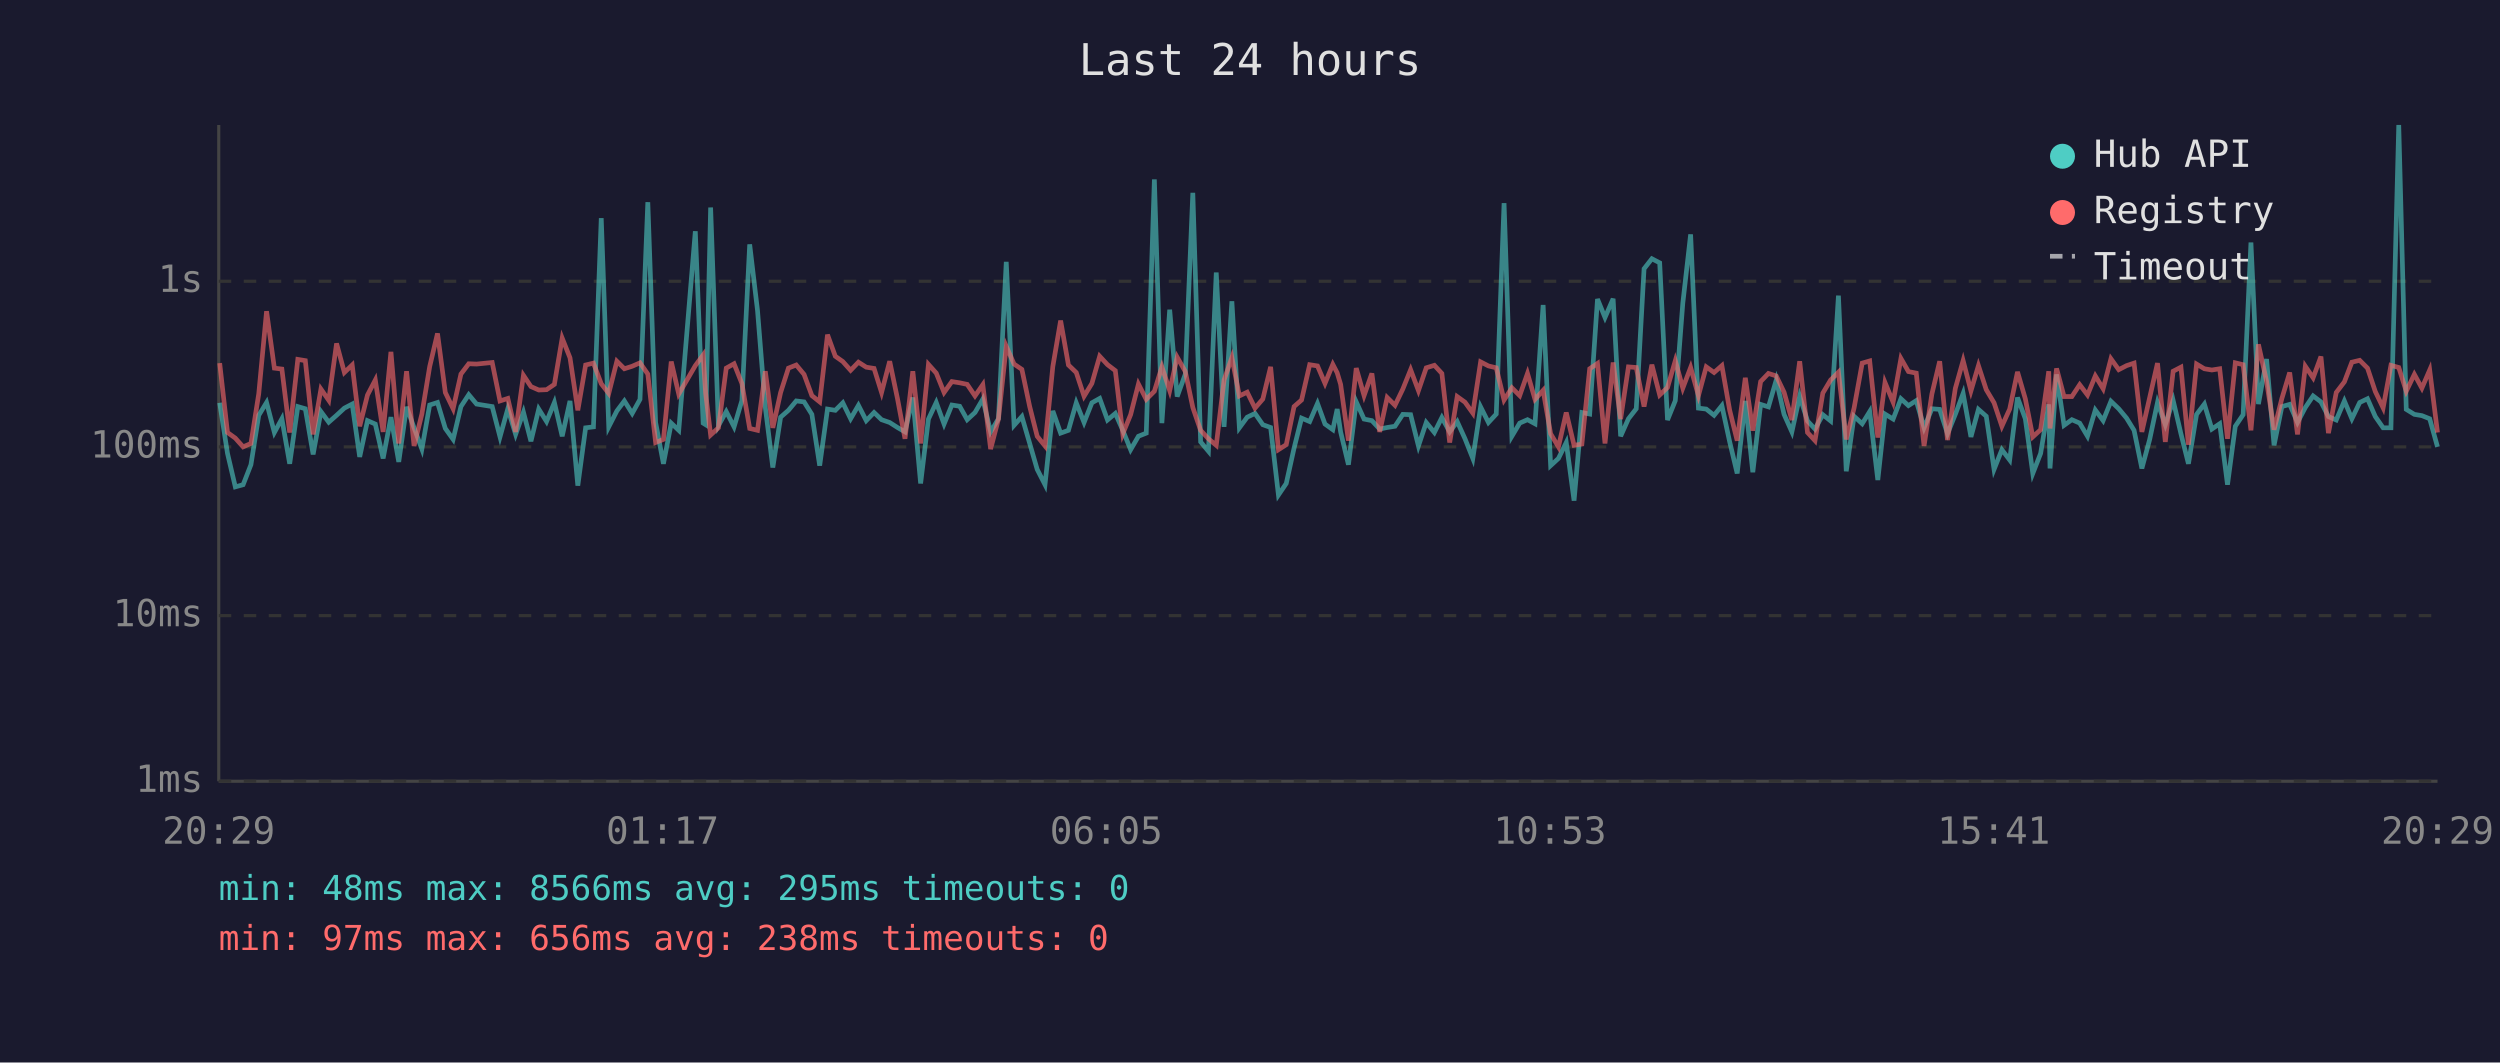
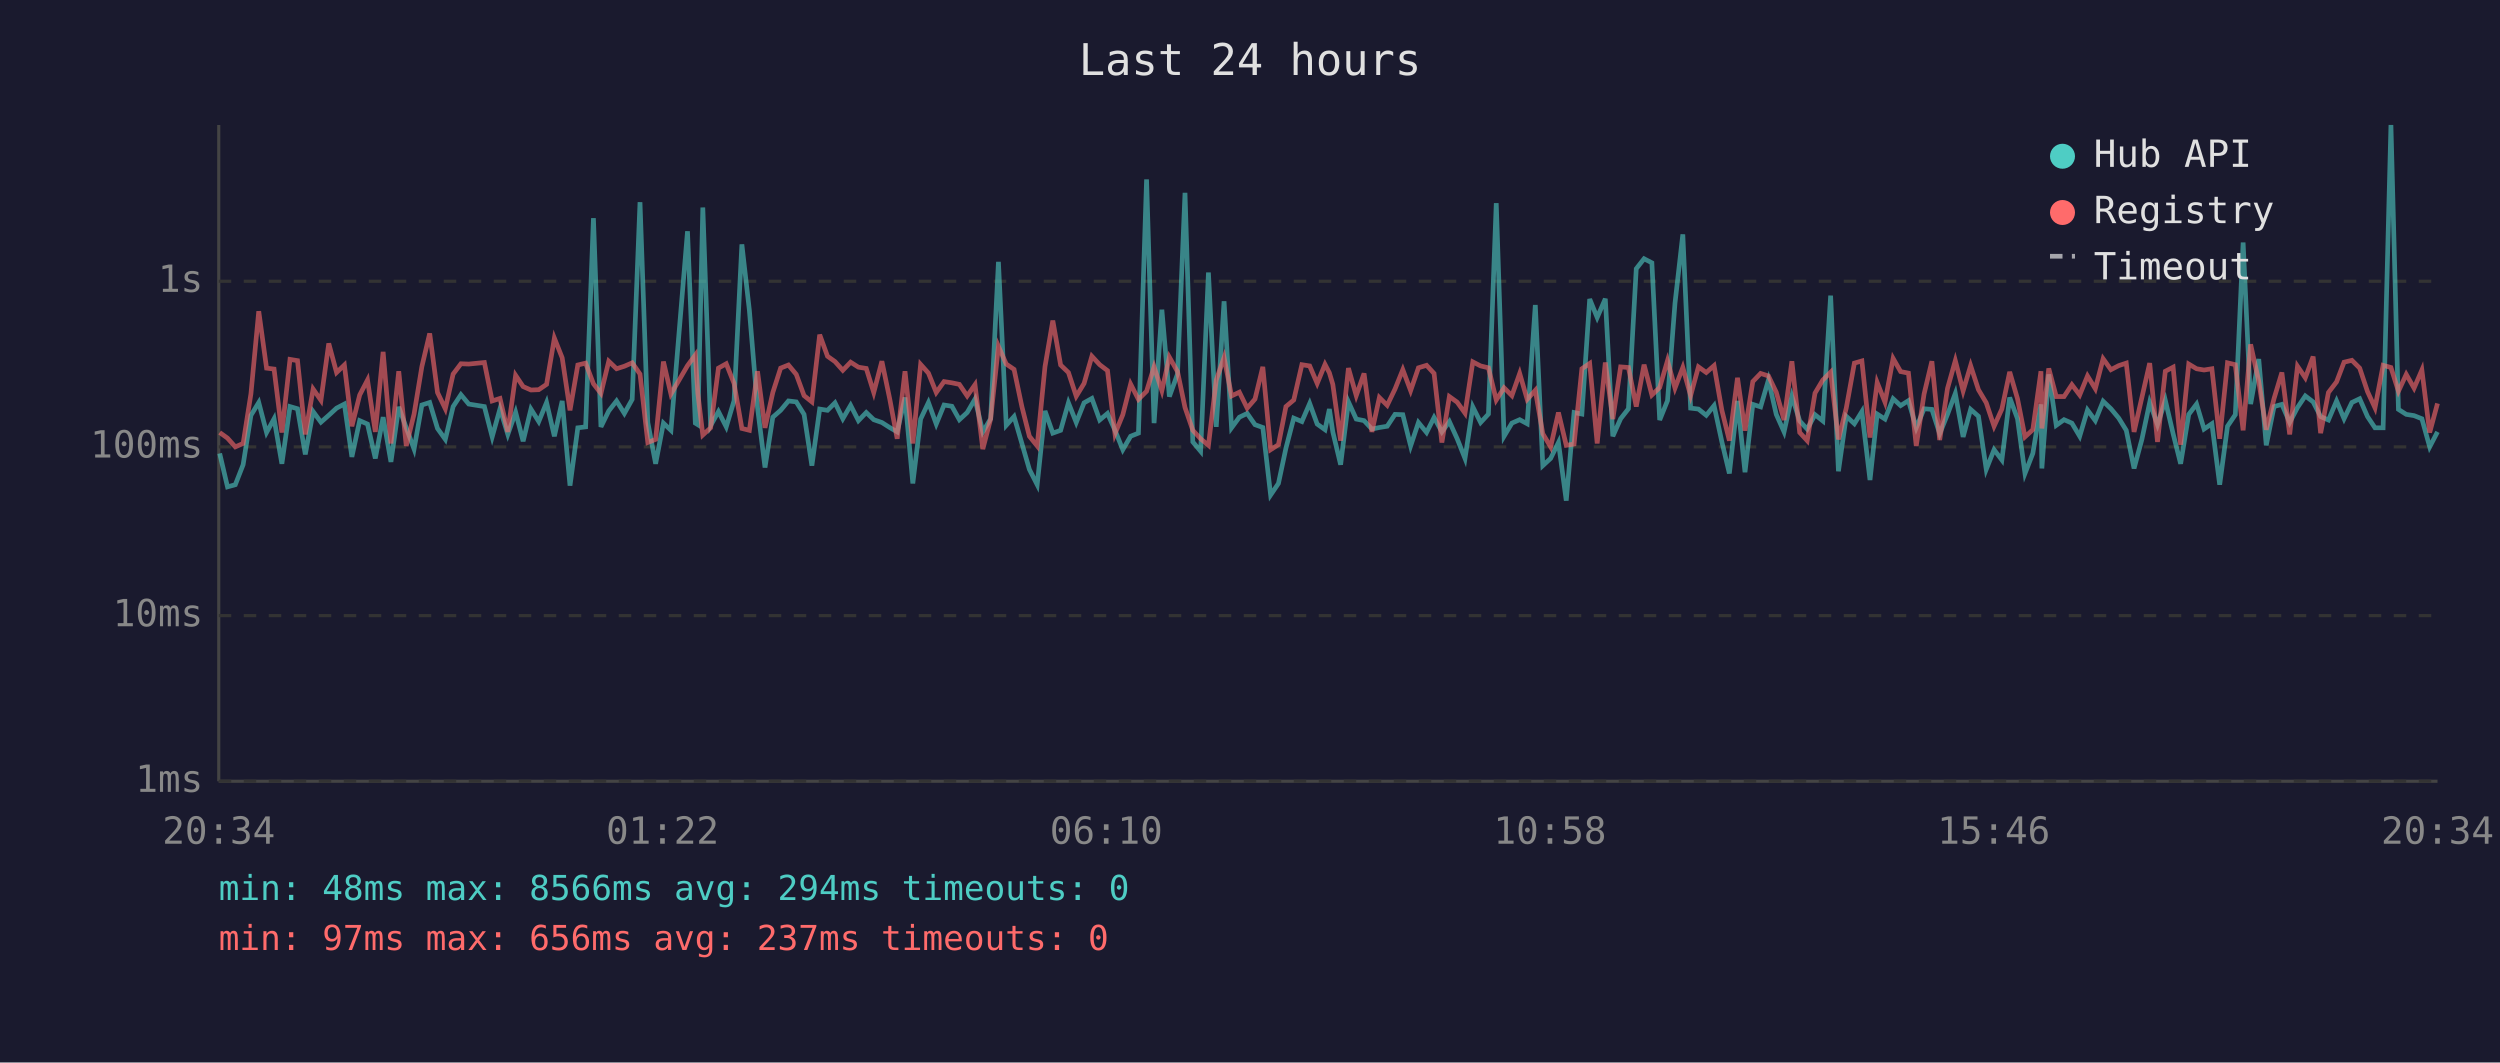
<svg xmlns="http://www.w3.org/2000/svg" viewBox="0 0 800 340" font-family="monospace" font-size="12">
  <rect width="800" height="340" fill="#1a1a2e" />
  <text x="400" y="24" fill="#e0e0e0" font-size="14" text-anchor="middle">Last 24 hours</text>
  <line x1="70" y1="40" x2="70" y2="250" stroke="#444" stroke-width="1" />
  <line x1="70" y1="250" x2="780" y2="250" stroke="#444" stroke-width="1" />
  <line x1="70" y1="250" x2="780" y2="250" stroke="#333" stroke-width="1" stroke-dasharray="4" />
  <text x="65" y="250" fill="#888" text-anchor="end" dominant-baseline="middle">1ms</text>
  <line x1="70" y1="197" x2="780" y2="197" stroke="#333" stroke-width="1" stroke-dasharray="4" />
  <text x="65" y="197" fill="#888" text-anchor="end" dominant-baseline="middle">10ms</text>
  <line x1="70" y1="143" x2="780" y2="143" stroke="#333" stroke-width="1" stroke-dasharray="4" />
  <text x="65" y="143" fill="#888" text-anchor="end" dominant-baseline="middle">100ms</text>
  <line x1="70" y1="90" x2="780" y2="90" stroke="#333" stroke-width="1" stroke-dasharray="4" />
  <text x="65" y="90" fill="#888" text-anchor="end" dominant-baseline="middle">1s</text>
-   <text x="70" y="270" fill="#888" text-anchor="middle">20:29</text>
-   <text x="212" y="270" fill="#888" text-anchor="middle">01:17</text>
-   <text x="354" y="270" fill="#888" text-anchor="middle">06:05</text>
-   <text x="496" y="270" fill="#888" text-anchor="middle">10:53</text>
-   <text x="638" y="270" fill="#888" text-anchor="middle">15:41</text>
-   <text x="780" y="270" fill="#888" text-anchor="middle">20:29</text>
-   <polyline points="70.3,128.9 72.8,145.1 75.3,155.8 77.8,155.1 80.3,148.7 82.8,132.9 85.3,128.8 87.8,138.4 90.2,134.0 92.7,148.4 95.3,130.1 97.7,130.8 100.2,145.4 102.7,131.7 105.2,135.1 107.7,132.9 110.2,130.6 112.7,129.3 115.1,146.2 117.6,134.6 120.1,135.7 122.6,146.7 125.1,133.5 127.6,147.8 130.1,130.2 132.5,136.9 135.0,143.7 137.5,129.6 140.0,128.8 142.5,137.1 145.0,140.6 147.5,130.1 150.0,126.3 152.5,129.3 157.5,130.1 160.0,139.8 162.5,130.8 165.0,139.0 167.5,131.9 169.9,141.2 172.4,130.9 174.9,134.9 177.4,128.8 179.9,139.6 182.4,128.3 184.9,155.4 187.4,136.9 189.9,136.6 192.4,69.8 194.8,136.6 197.4,131.5 199.8,128.3 202.3,132.3 204.8,127.8 207.3,64.7 209.8,135.2 212.3,148.4 214.8,135.4 217.2,137.7 222.5,74.0 225.0,135.4 225.8,135.9 227.4,66.4 229.9,136.2 232.4,131.7 234.9,136.6 237.4,128.2 239.9,78.2 242.4,99.3 244.9,130.4 247.3,149.6 249.8,133.5 252.3,131.3 254.8,128.3 257.3,128.6 259.8,132.6 262.3,149.0 264.8,130.9 267.3,131.3 269.7,128.9 272.2,134.0 274.7,129.7 277.2,134.6 279.7,132.0 282.1,134.3 284.7,135.2 287.2,136.8 289.6,138.2 292.1,127.2 294.6,154.7 297.1,134.1 299.6,128.8 302.1,135.7 304.6,129.6 307.1,130.0 309.5,134.3 312.0,132.0 314.5,127.7 317.0,138.2 319.5,134.0 322.0,83.8 324.5,136.1 327.0,133.3 329.5,141.9 331.9,150.2 334.4,155.1 336.9,131.5 339.4,138.6 341.9,137.7 344.4,128.9 346.9,135.2 349.4,128.9 351.9,127.5 354.4,134.4 356.9,132.3 359.3,137.7 361.8,143.9 364.3,139.6 366.8,138.6 369.4,57.4 371.8,135.4 374.3,99.1 376.7,126.9 379.3,119.7 381.7,61.7 384.2,141.4 386.7,144.4 389.2,87.2 391.7,136.6 394.2,96.4 396.6,136.9 399.1,133.5 401.6,132.3 404.1,135.9 406.6,136.8 409.1,158.4 411.6,154.7 414.1,143.4 416.5,133.8 419.1,134.9 421.6,129.1 424.0,135.7 426.5,137.5 427.9,130.9 429.0,138.2 431.5,148.7 434.0,128.6 436.5,134.1 439.0,134.6 441.5,137.3 443.9,136.8 446.4,136.4 448.9,132.6 451.4,132.7 453.9,142.7 456.4,135.2 459.0,138.4 461.4,133.6 463.9,138.2 466.3,134.9 468.8,140.4 471.3,146.7 473.8,130.2 476.3,135.2 478.8,132.5 481.3,65.0 483.8,139.6 486.3,135.4 488.8,134.3 491.2,135.6 493.8,97.6 496.2,149.0 498.7,146.7 501.2,141.6 503.7,160.2 506.2,132.0 508.7,132.5 511.2,95.7 513.6,101.6 516.2,95.6 518.6,139.6 521.1,134.0 523.6,130.8 526.1,86.0 528.6,82.8 531.1,84.1 533.6,134.4 536.1,128.2 538.5,97.0 541.0,75.0 543.5,130.6 546.0,130.9 548.5,132.9 551.0,129.8 553.5,141.4 555.9,151.5 558.5,128.3 560.9,151.1 563.4,129.4 565.9,130.2 568.4,121.6 570.9,132.6 573.4,138.2 575.9,126.8 578.4,134.7 580.8,137.3 583.3,132.7 585.8,134.7 588.3,94.6 590.8,150.8 593.3,133.2 595.9,135.6 598.3,131.7 600.9,153.6 603.2,132.5 605.8,134.1 608.3,127.6 610.7,129.8 613.2,128.2 615.7,136.9 618.2,130.8 620.7,131.0 623.2,138.8 625.7,132.6 628.2,125.9 630.7,139.8 633.1,131.0 635.6,133.2 638.1,150.2 640.6,143.9 643.1,147.2 645.6,127.2 648.1,134.0 650.5,151.5 653.0,145.1 655.6,129.4 656.0,149.9 658.1,119.8 660.5,136.1 663.0,134.3 665.5,135.4 668.0,139.6 670.5,131.2 673.0,134.6 675.5,128.4 678.0,130.8 680.5,133.8 682.9,137.7 685.4,149.9 687.9,140.6 690.4,128.8 692.9,135.9 695.4,128.1 697.9,138.8 700.3,148.4 702.9,132.6 705.4,129.3 707.8,137.3 710.3,135.6 712.8,155.1 715.3,136.4 717.8,132.7 720.3,77.6 722.7,129.3 725.3,114.9 727.7,142.5 730.2,130.1 732.7,129.4 735.2,135.2 737.7,130.4 740.2,126.7 742.7,128.6 745.1,133.3 747.6,134.4 750.2,128.3 752.6,134.0 755.1,128.8 757.6,127.6 760.1,133.3 762.6,136.9 765.1,136.9 767.6,40.0 770.0,131.0 772.6,132.6 775.0,133.0 777.5,134.0 780.0,143.0" fill="none" stroke="#4ecdc4" stroke-width="1.5" opacity="0.6" />
-   <polyline points="70.3,116.2 72.8,138.4 75.3,140.2 77.8,143.0 80.3,141.9 82.8,126.0 85.3,99.6 87.8,117.8 90.2,118.1 92.7,138.4 95.3,115.0 97.7,115.4 100.2,139.0 102.7,124.5 105.2,128.1 107.7,109.9 110.2,119.2 112.7,116.8 115.1,136.4 117.6,126.4 120.1,121.6 122.6,138.2 125.1,112.6 127.6,141.9 130.1,118.8 132.5,142.7 135.0,132.5 137.5,117.3 140.0,106.7 142.5,125.6 145.0,130.8 147.5,119.7 150.0,116.4 152.5,116.5 157.5,116.0 160.0,128.3 162.5,127.5 165.0,138.2 167.5,120.1 169.9,123.7 172.4,124.8 174.9,124.7 177.4,123.0 179.9,108.2 182.4,114.5 184.9,131.3 187.4,116.8 189.9,116.2 192.4,122.8 194.8,125.9 197.4,115.6 199.8,118.0 202.3,117.2 204.8,116.1 207.3,119.7 209.8,141.6 212.3,140.6 214.8,115.7 217.2,126.1 222.5,117.0 225.0,113.6 225.8,125.8 227.4,139.2 229.9,136.9 232.4,117.8 234.9,116.4 237.4,122.7 239.9,137.1 242.4,137.7 244.9,118.8 247.3,136.9 249.8,125.6 252.3,117.8 254.8,116.8 257.3,119.8 259.8,126.6 262.3,128.6 264.8,107.1 267.3,114.0 269.7,115.7 272.2,118.5 274.7,115.9 277.2,117.5 279.7,117.9 282.1,125.6 284.7,115.6 287.2,127.6 289.6,140.4 292.1,118.8 294.6,141.9 297.1,116.6 299.6,119.4 302.1,125.6 304.6,122.1 307.1,122.5 309.5,123.0 312.0,126.7 314.5,123.1 317.0,143.7 319.5,134.1 322.0,110.8 324.5,116.5 327.0,118.2 329.5,130.1 331.9,139.6 334.4,142.7 336.9,117.3 339.4,102.6 341.9,116.8 344.4,119.2 346.9,126.8 349.4,122.7 351.9,114.0 354.4,116.7 356.9,118.6 359.3,138.8 361.8,132.7 364.3,122.9 366.8,127.8 369.4,125.2 371.8,117.4 374.3,125.0 376.7,114.3 379.3,118.9 381.7,130.4 384.2,137.7 386.7,140.4 389.2,142.5 391.7,121.6 394.2,114.4 396.6,126.7 399.1,125.5 401.6,130.6 404.1,127.7 406.6,117.4 409.1,143.9 411.6,142.3 414.1,130.1 416.5,128.0 419.1,116.7 421.6,117.1 424.0,122.7 426.5,116.6 427.9,119.3 429.0,123.0 431.5,141.0 434.0,117.8 436.5,126.6 439.0,119.5 441.5,138.2 443.9,127.2 446.4,129.7 448.9,124.5 451.4,118.3 453.9,125.0 456.4,117.7 459.0,116.9 461.4,119.5 463.9,141.6 466.3,126.9 468.8,128.7 471.3,132.2 473.8,115.8 476.3,117.1 478.8,117.7 481.3,128.0 483.8,124.1 486.3,126.6 488.8,119.5 491.2,127.8 493.8,124.9 496.2,138.8 498.7,143.0 501.2,132.0 503.7,142.5 506.2,142.1 508.7,118.0 511.2,116.3 513.6,141.9 516.2,116.0 518.6,134.1 521.1,117.4 523.6,117.6 526.1,130.1 528.6,116.7 531.1,126.4 533.6,124.0 536.1,115.4 538.5,124.2 541.0,117.6 543.5,126.6 546.0,117.4 548.5,119.2 551.0,117.0 553.5,131.3 555.9,141.0 558.5,120.9 560.9,137.8 563.4,122.1 565.9,119.5 568.4,120.3 570.9,125.5 573.4,134.4 575.9,115.6 578.4,138.4 580.8,141.0 583.3,125.8 585.8,121.6 588.3,119.1 590.8,140.6 593.3,130.6 595.9,116.2 598.3,115.5 600.9,140.0 603.2,122.4 605.8,128.7 608.3,114.7 610.7,118.9 613.2,119.4 615.7,142.7 618.2,126.1 620.7,115.6 623.2,140.8 625.7,124.3 628.2,115.4 630.7,125.1 633.1,117.0 635.6,124.7 638.1,128.9 640.6,136.4 643.1,130.9 645.6,119.0 648.1,127.6 650.5,139.8 653.0,137.5 655.6,118.8 656.0,137.1 658.1,117.9 660.5,126.9 663.0,126.9 665.5,123.1 668.0,126.4 670.5,120.3 673.0,124.4 675.5,114.8 678.0,118.3 680.5,117.0 682.9,116.2 685.4,138.2 687.9,127.2 690.4,116.2 692.9,141.4 695.4,118.8 697.9,117.5 700.3,142.3 702.9,116.5 705.4,118.0 707.8,118.4 710.3,118.0 712.8,140.4 715.3,116.1 717.8,116.7 720.3,137.7 722.7,110.2 725.3,122.0 727.7,137.5 730.2,127.5 732.7,119.2 735.2,139.0 737.7,117.2 740.2,120.9 742.7,114.1 745.1,138.6 747.6,125.6 750.2,122.2 752.6,115.9 755.1,115.3 757.6,117.8 760.1,125.3 762.6,130.5 765.1,116.9 767.6,117.6 770.0,125.2 772.6,119.8 775.0,124.2 777.5,118.4 780.0,138.4" fill="none" stroke="#ff6b6b" stroke-width="1.5" opacity="0.6" />
+   <text x="70" y="270" fill="#888" text-anchor="middle">20:34</text>
+   <text x="212" y="270" fill="#888" text-anchor="middle">01:22</text>
+   <text x="354" y="270" fill="#888" text-anchor="middle">06:10</text>
+   <text x="496" y="270" fill="#888" text-anchor="middle">10:58</text>
+   <text x="638" y="270" fill="#888" text-anchor="middle">15:46</text>
+   <text x="780" y="270" fill="#888" text-anchor="middle">20:34</text>
+   <polyline points="70.3,145.1 72.8,155.8 75.3,155.1 77.8,148.7 80.3,132.9 82.8,128.8 85.3,138.4 87.7,134.0 90.2,148.4 92.8,130.1 95.2,130.8 97.7,145.4 100.2,131.7 102.7,135.1 105.2,132.9 107.7,130.6 110.2,129.3 112.6,146.2 115.1,134.6 117.6,135.7 120.1,146.7 122.6,133.5 125.1,147.8 127.6,130.2 130.0,136.9 132.5,143.7 135.0,129.6 137.5,128.8 140.0,137.1 142.5,140.6 145.0,130.1 147.5,126.3 150.0,129.3 155.0,130.1 157.5,139.8 160.0,130.8 162.5,139.0 165.0,131.9 167.4,141.2 169.9,130.9 172.4,134.9 174.9,128.8 177.4,139.6 179.9,128.3 182.4,155.4 184.9,136.9 187.4,136.6 189.9,69.8 192.3,136.6 194.8,131.5 197.3,128.3 199.8,132.3 202.3,127.8 204.8,64.7 207.3,135.2 209.8,148.4 212.3,135.4 214.7,137.7 220.0,74.0 222.5,135.4 223.3,135.9 224.9,66.4 227.4,136.2 229.9,131.7 232.4,136.6 234.9,128.2 237.4,78.2 239.8,99.3 242.4,130.4 244.8,149.6 247.3,133.5 249.8,131.3 252.3,128.3 254.8,128.6 257.3,132.6 259.8,149.0 262.3,130.9 264.8,131.3 267.2,128.9 269.7,134.0 272.2,129.7 274.7,134.6 277.2,132.0 279.6,134.3 282.2,135.2 284.7,136.8 287.1,138.2 289.6,127.2 292.1,154.7 294.6,134.1 297.1,128.8 299.6,135.7 302.1,129.6 304.6,130.0 307.0,134.3 309.5,132.0 312.0,127.7 314.5,138.2 317.0,134.0 319.5,83.8 322.0,136.1 324.5,133.3 327.0,141.9 329.4,150.2 331.9,155.1 334.4,131.5 336.9,138.6 339.4,137.7 341.9,128.9 344.4,135.2 346.9,128.9 349.4,127.5 351.9,134.4 354.4,132.3 356.8,137.7 359.3,143.9 361.8,139.6 364.3,138.6 366.9,57.4 369.3,135.4 371.8,99.1 374.2,126.9 376.8,119.7 379.2,61.7 381.7,141.4 384.2,144.4 386.7,87.2 389.2,136.6 391.7,96.4 394.1,136.9 396.6,133.5 399.1,132.3 401.6,135.9 404.1,136.8 406.6,158.4 409.1,154.7 411.5,143.4 414.0,133.8 416.6,134.9 419.1,129.1 421.5,135.7 424.0,137.5 425.4,130.9 426.5,138.2 429.0,148.7 431.5,128.6 434.0,134.1 436.5,134.6 439.0,137.3 441.4,136.8 443.9,136.4 446.4,132.6 448.9,132.7 451.4,142.7 453.9,135.2 456.5,138.4 458.9,133.6 461.4,138.2 463.8,134.9 466.3,140.4 468.8,146.7 471.3,130.2 473.8,135.2 476.3,132.5 478.8,65.0 481.3,139.6 483.8,135.4 486.3,134.3 488.7,135.6 491.3,97.6 493.7,149.0 496.2,146.7 498.7,141.6 501.2,160.2 503.7,132.0 506.2,132.5 508.7,95.7 511.1,101.6 513.7,95.6 516.1,139.6 518.6,134.0 521.1,130.8 523.6,86.0 526.1,82.8 528.6,84.1 531.1,134.4 533.6,128.2 536.0,97.0 538.5,75.0 541.0,130.6 543.5,130.9 546.0,132.9 548.5,129.8 551.0,141.4 553.4,151.5 556.0,128.3 558.4,151.1 560.9,129.4 563.4,130.2 565.9,121.6 568.4,132.6 570.9,138.2 573.4,126.8 575.9,134.7 578.3,137.3 580.8,132.7 583.3,134.7 585.8,94.6 588.3,150.8 590.8,133.2 593.4,135.6 595.8,131.7 598.4,153.6 600.7,132.5 603.2,134.1 605.8,127.6 608.2,129.8 610.7,128.2 613.2,136.9 615.7,130.8 618.2,131.0 620.7,138.8 623.2,132.6 625.7,125.9 628.2,139.8 630.6,131.0 633.1,133.2 635.6,150.2 638.1,143.9 640.6,147.2 643.1,127.2 645.6,134.0 648.0,151.5 650.5,145.1 653.1,129.4 653.4,149.9 655.6,119.8 658.0,136.1 660.5,134.3 663.0,135.4 665.5,139.6 668.0,131.2 670.5,134.6 673.0,128.4 675.5,130.8 678.0,133.8 680.4,137.7 682.9,149.9 685.4,140.6 687.9,128.8 690.4,135.9 692.9,128.1 695.4,138.8 697.8,148.4 700.4,132.6 702.9,129.3 705.3,137.3 707.8,135.6 710.3,155.1 712.8,136.4 715.3,132.7 717.8,77.6 720.2,129.3 722.8,114.9 725.2,142.5 727.7,130.1 730.2,129.4 732.7,135.2 735.2,130.4 737.7,126.7 740.2,128.6 742.6,133.3 745.1,134.4 747.7,128.3 750.1,134.0 752.6,128.8 755.1,127.6 757.6,133.3 760.0,136.9 762.6,136.9 765.1,40.0 767.5,131.0 770.0,132.6 772.5,133.0 775.0,134.0 777.5,143.0 780.0,138.2" fill="none" stroke="#4ecdc4" stroke-width="1.5" opacity="0.6" />
+   <polyline points="70.3,138.4 72.8,140.2 75.3,143.0 77.8,141.9 80.3,126.0 82.8,99.6 85.3,117.8 87.7,118.1 90.2,138.4 92.8,115.0 95.2,115.4 97.7,139.0 100.2,124.5 102.7,128.1 105.2,109.9 107.7,119.2 110.2,116.8 112.6,136.4 115.1,126.4 117.6,121.6 120.1,138.2 122.6,112.6 125.1,141.9 127.6,118.8 130.0,142.7 132.5,132.5 135.0,117.3 137.5,106.7 140.0,125.6 142.5,130.8 145.0,119.7 147.5,116.4 150.0,116.5 155.0,116.0 157.5,128.3 160.0,127.5 162.5,138.2 165.0,120.1 167.4,123.7 169.9,124.8 172.4,124.7 174.9,123.0 177.4,108.2 179.9,114.5 182.4,131.3 184.9,116.8 187.4,116.2 189.9,122.8 192.3,125.9 194.8,115.6 197.3,118.0 199.8,117.2 202.3,116.1 204.8,119.7 207.3,141.6 209.8,140.6 212.3,115.7 214.7,126.1 220.0,117.0 222.5,113.6 223.3,125.8 224.9,139.2 227.4,136.9 229.9,117.8 232.4,116.4 234.9,122.7 237.4,137.1 239.8,137.7 242.4,118.8 244.8,136.9 247.3,125.6 249.8,117.8 252.3,116.8 254.8,119.8 257.3,126.6 259.8,128.6 262.3,107.1 264.8,114.0 267.2,115.7 269.7,118.5 272.2,115.9 274.7,117.5 277.2,117.9 279.6,125.6 282.2,115.6 284.7,127.6 287.1,140.4 289.6,118.8 292.1,141.9 294.6,116.6 297.1,119.4 299.6,125.6 302.1,122.1 304.6,122.5 307.0,123.0 309.5,126.7 312.0,123.1 314.5,143.7 317.0,134.1 319.5,110.8 322.0,116.5 324.5,118.2 327.0,130.1 329.4,139.6 331.9,142.7 334.4,117.3 336.9,102.6 339.4,116.8 341.9,119.2 344.4,126.8 346.9,122.7 349.4,114.0 351.9,116.7 354.4,118.6 356.8,138.8 359.3,132.7 361.8,122.9 364.3,127.8 366.9,125.2 369.3,117.4 371.8,125.0 374.2,114.3 376.8,118.9 379.2,130.4 381.7,137.7 384.2,140.4 386.7,142.5 389.2,121.6 391.7,114.4 394.1,126.7 396.6,125.5 399.1,130.6 401.6,127.7 404.1,117.4 406.6,143.9 409.1,142.3 411.5,130.1 414.0,128.0 416.6,116.7 419.1,117.1 421.5,122.7 424.0,116.6 425.4,119.3 426.5,123.0 429.0,141.0 431.5,117.8 434.0,126.6 436.5,119.5 439.0,138.2 441.4,127.2 443.9,129.7 446.4,124.5 448.9,118.3 451.4,125.0 453.9,117.7 456.5,116.9 458.9,119.5 461.4,141.6 463.8,126.9 466.3,128.7 468.8,132.2 471.3,115.8 473.8,117.1 476.3,117.7 478.8,128.0 481.3,124.1 483.8,126.6 486.3,119.5 488.7,127.8 491.3,124.9 493.7,138.8 496.2,143.0 498.7,132.0 501.2,142.5 503.7,142.1 506.2,118.0 508.7,116.3 511.1,141.9 513.7,116.0 516.1,134.1 518.6,117.4 521.1,117.6 523.6,130.1 526.1,116.7 528.6,126.4 531.1,124.0 533.6,115.4 536.0,124.2 538.5,117.6 541.0,126.6 543.5,117.4 546.0,119.2 548.5,117.0 551.0,131.3 553.4,141.0 556.0,120.9 558.4,137.8 560.9,122.1 563.4,119.5 565.9,120.3 568.4,125.5 570.9,134.4 573.4,115.6 575.9,138.4 578.3,141.0 580.8,125.8 583.3,121.6 585.8,119.1 588.3,140.6 590.8,130.6 593.4,116.2 595.8,115.5 598.4,140.0 600.7,122.4 603.2,128.7 605.8,114.7 608.2,118.9 610.7,119.4 613.2,142.7 615.7,126.1 618.2,115.6 620.7,140.8 623.2,124.3 625.7,115.4 628.2,125.1 630.6,117.0 633.1,124.7 635.6,128.9 638.1,136.4 640.6,130.9 643.1,119.0 645.6,127.6 648.0,139.8 650.5,137.5 653.1,118.8 653.4,137.1 655.6,117.9 658.0,126.9 660.5,126.9 663.0,123.1 665.5,126.4 668.0,120.3 670.5,124.4 673.0,114.8 675.5,118.3 678.0,117.0 680.4,116.2 682.9,138.2 685.4,127.2 687.9,116.2 690.4,141.4 692.9,118.8 695.4,117.5 697.8,142.3 700.4,116.5 702.9,118.0 705.3,118.4 707.8,118.0 710.3,140.4 712.8,116.1 715.3,116.7 717.8,137.7 720.2,110.2 722.8,122.0 725.2,137.5 727.7,127.5 730.2,119.2 732.7,139.0 735.2,117.2 737.7,120.9 740.2,114.1 742.6,138.6 745.1,125.6 747.7,122.2 750.1,115.9 752.6,115.3 755.1,117.8 757.6,125.3 760.0,130.5 762.6,116.9 765.1,117.6 767.5,125.2 770.0,119.8 772.5,124.2 775.0,118.4 777.5,138.4 780.0,129.1" fill="none" stroke="#ff6b6b" stroke-width="1.5" opacity="0.6" />
  <circle cx="660" cy="50" r="4" fill="#4ecdc4" />
  <text x="670" y="50" fill="#e0e0e0" dominant-baseline="middle">Hub API</text>
  <circle cx="660" cy="68" r="4" fill="#ff6b6b" />
  <text x="670" y="68" fill="#e0e0e0" dominant-baseline="middle">Registry</text>
  <line x1="656" y1="82" x2="664" y2="82" stroke="#e0e0e0" stroke-width="1.5" stroke-dasharray="4,3" opacity="0.7" />
  <text x="670" y="86" fill="#e0e0e0" dominant-baseline="middle">Timeout</text>
-   <text x="70" y="288" fill="#4ecdc4" font-size="11">min: 48ms  max: 8566ms  avg: 295ms  timeouts: 0</text>
-   <text x="70" y="304" fill="#ff6b6b" font-size="11">min: 97ms  max: 656ms  avg: 238ms  timeouts: 0</text>
+   <text x="70" y="288" fill="#4ecdc4" font-size="11">min: 48ms  max: 8566ms  avg: 294ms  timeouts: 0</text>
+   <text x="70" y="304" fill="#ff6b6b" font-size="11">min: 97ms  max: 656ms  avg: 237ms  timeouts: 0</text>
</svg>
